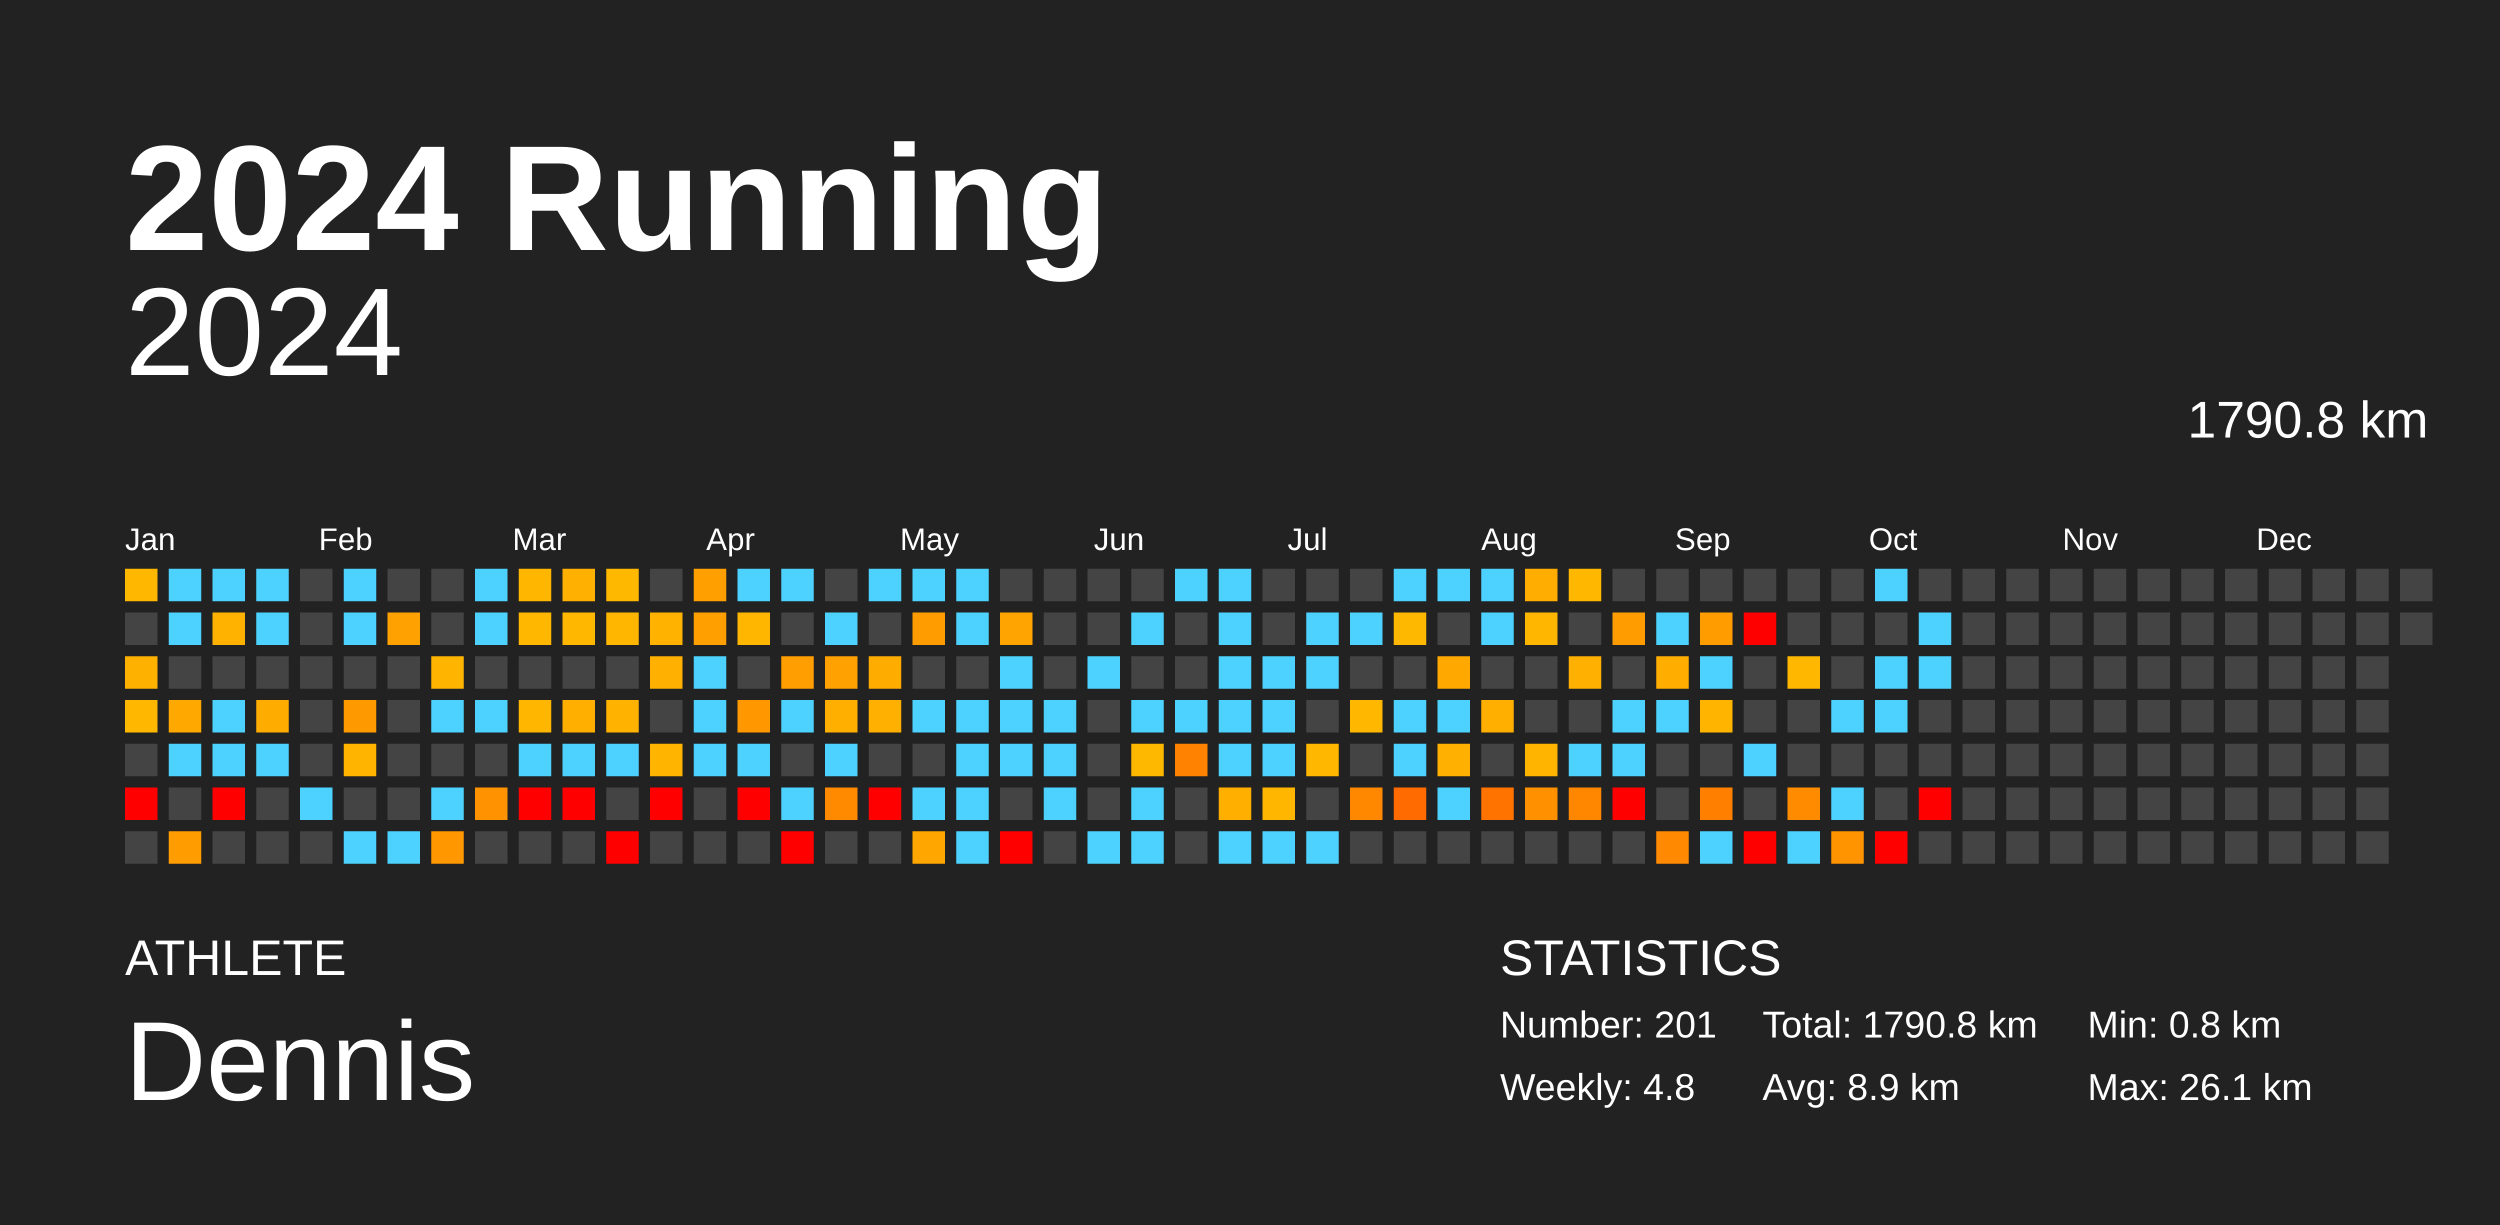
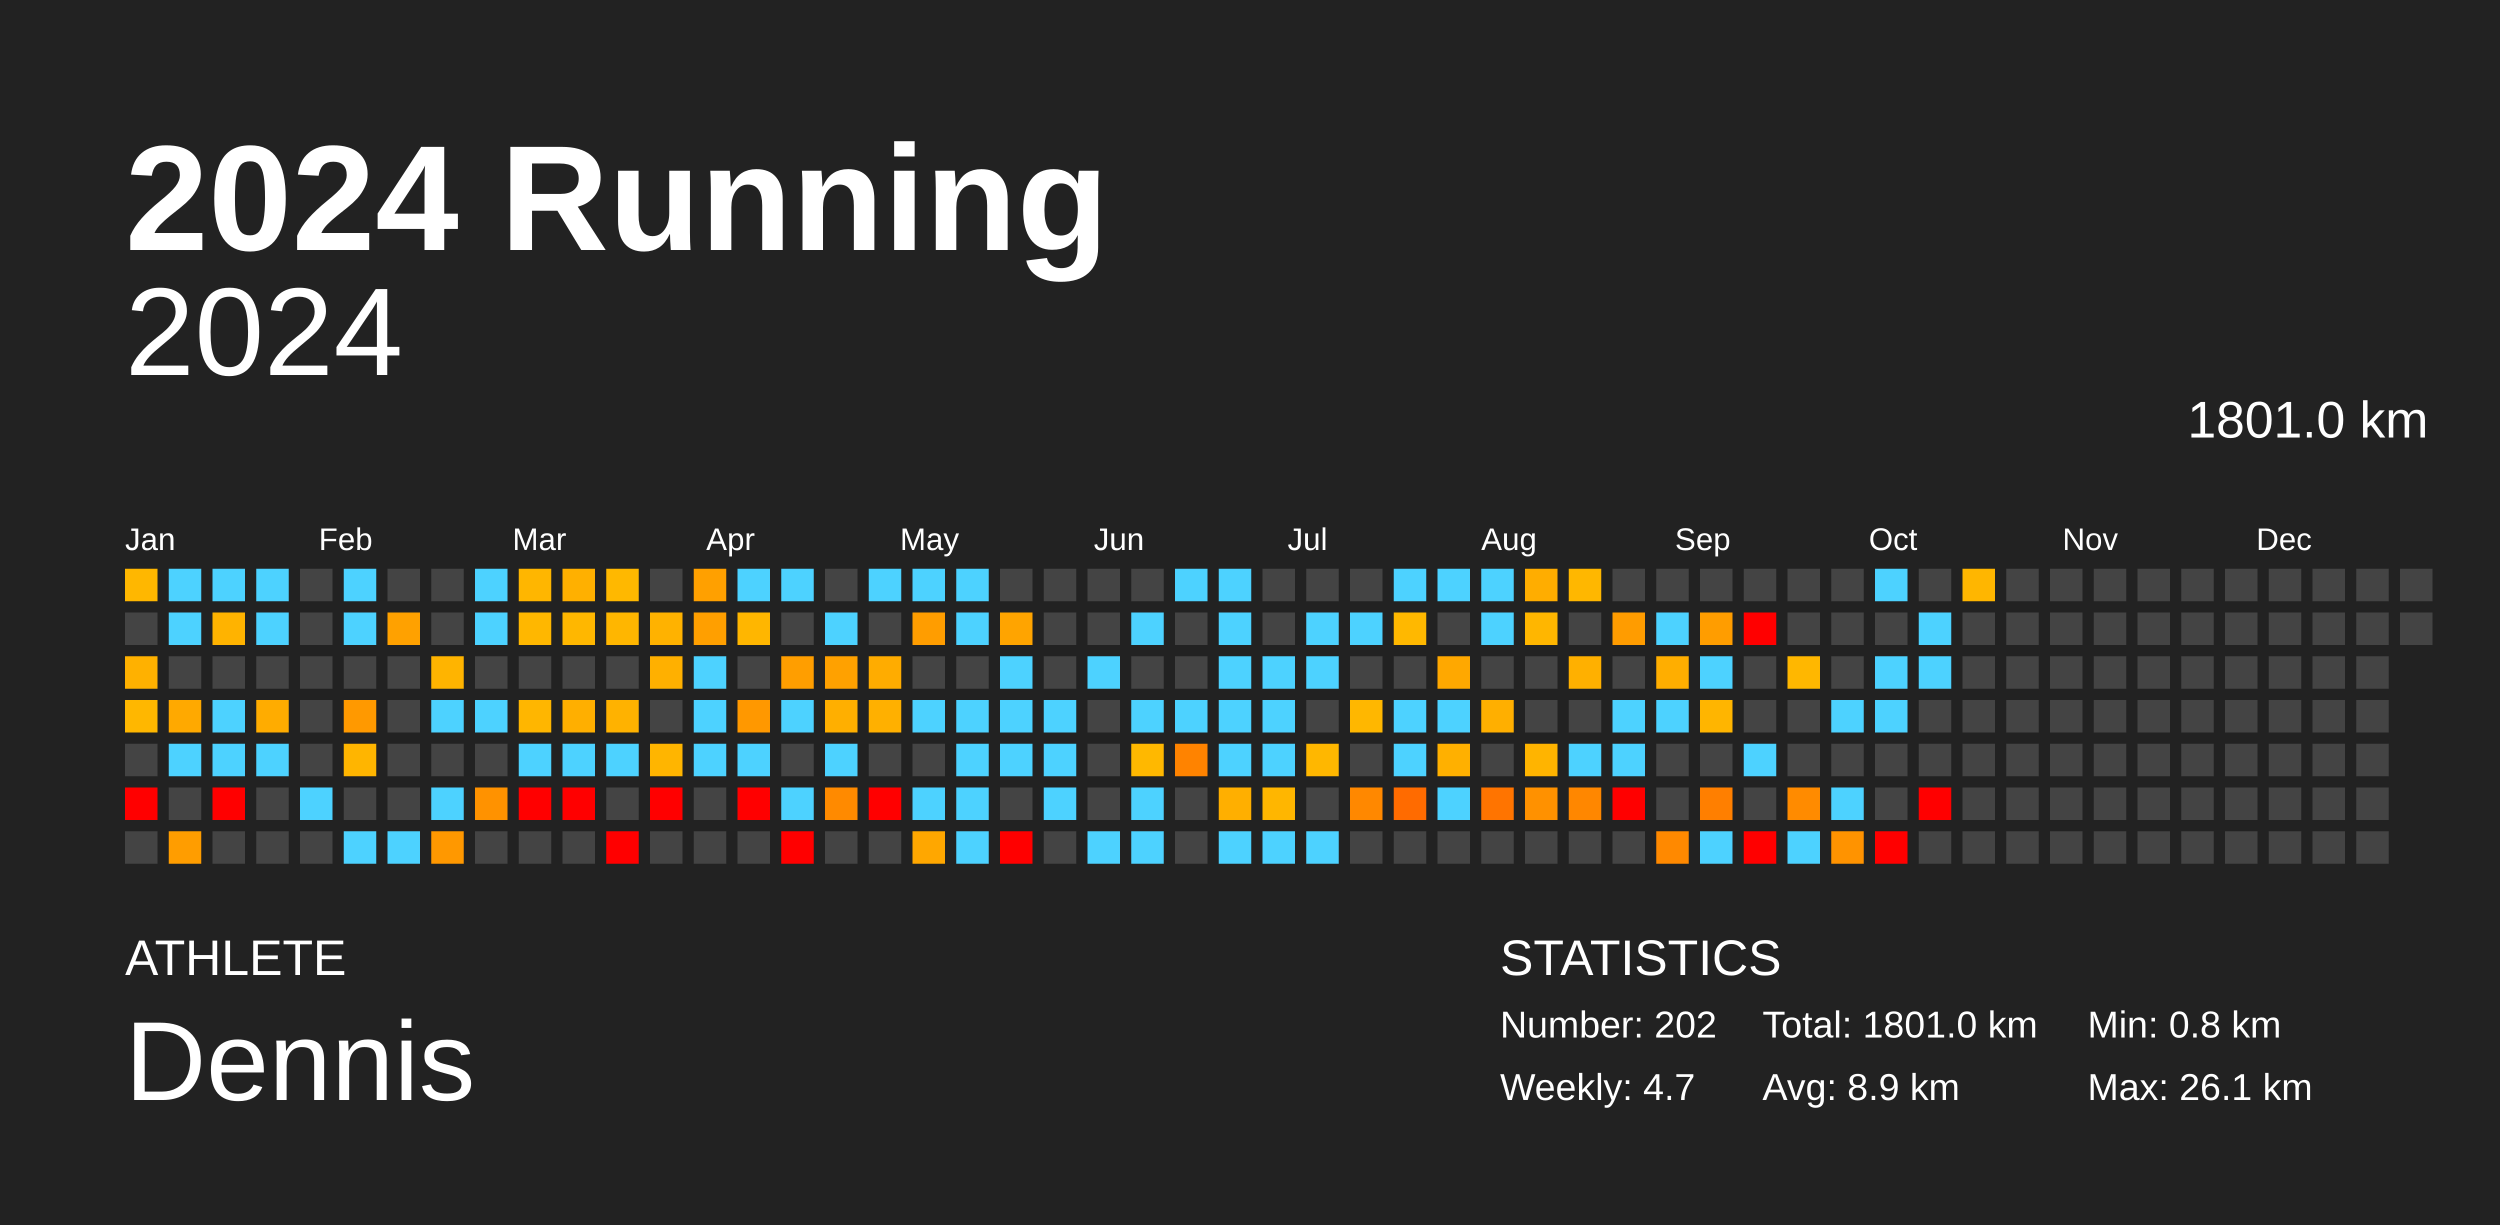
<svg xmlns="http://www.w3.org/2000/svg" baseProfile="full" height="98mm" version="1.1" viewBox="0,0,200,98" width="200mm">
  <defs />
  <rect fill="#222222" height="98" width="200" x="0" y="0" />
  <text fill="#FFFFFF" style="font-size:12px; font-family:Arial; font-weight:bold;" x="10" y="20">2024 Running</text>
  <text fill="#FFFFFF" style="font-size:4px; font-family:Arial" x="10" y="78">ATHLETE</text>
  <text fill="#FFFFFF" style="font-size:9px; font-family:Arial" x="10" y="88">Dennis</text>
  <text fill="#FFFFFF" style="font-size:4px; font-family:Arial" x="120" y="78">STATISTICS</text>
-   <text fill="#FFFFFF" style="font-size:3px; font-family:Arial" x="120" y="83">Number: 201</text>
-   <text fill="#FFFFFF" style="font-size:3px; font-family:Arial" x="120" y="88">Weekly: 4.8</text>
-   <text fill="#FFFFFF" style="font-size:3px; font-family:Arial" x="141" y="83">Total: 1790.8 km</text>
+   <text fill="#FFFFFF" style="font-size:3px; font-family:Arial" x="120" y="83">Number: 202</text>
+   <text fill="#FFFFFF" style="font-size:3px; font-family:Arial" x="120" y="88">Weekly: 4.7</text>
+   <text fill="#FFFFFF" style="font-size:3px; font-family:Arial" x="141" y="83">Total: 1801.0 km</text>
  <text fill="#FFFFFF" style="font-size:3px; font-family:Arial" x="141" y="88">Avg: 8.9 km</text>
  <text fill="#FFFFFF" style="font-size:3px; font-family:Arial" x="167" y="83">Min: 0.8 km</text>
  <text fill="#FFFFFF" style="font-size:3px; font-family:Arial" x="167" y="88">Max: 26.1 km</text>
  <text alignment-baseline="hanging" fill="#FFFFFF" style="font-size:10.0px; font-family:Arial;" x="10" y="30">2024</text>
-   <text alignment-baseline="hanging" fill="#FFFFFF" style="font-size:4.125px; font-family:Arial;" x="175" y="35">1790.8 km</text>
+   <text alignment-baseline="hanging" fill="#FFFFFF" style="font-size:4.125px; font-family:Arial;" x="175" y="35">1801.0 km</text>
  <text fill="#FFFFFF" style="font-size:2.5px; font-family:Arial" x="10.0" y="44">Jan</text>
  <text fill="#FFFFFF" style="font-size:2.5px; font-family:Arial" x="25.5" y="44">Feb</text>
  <text fill="#FFFFFF" style="font-size:2.5px; font-family:Arial" x="41.0" y="44">Mar</text>
  <text fill="#FFFFFF" style="font-size:2.5px; font-family:Arial" x="56.5" y="44">Apr</text>
  <text fill="#FFFFFF" style="font-size:2.5px; font-family:Arial" x="72.0" y="44">May</text>
  <text fill="#FFFFFF" style="font-size:2.5px; font-family:Arial" x="87.5" y="44">Jun</text>
  <text fill="#FFFFFF" style="font-size:2.5px; font-family:Arial" x="103.0" y="44">Jul</text>
  <text fill="#FFFFFF" style="font-size:2.5px; font-family:Arial" x="118.5" y="44">Aug</text>
  <text fill="#FFFFFF" style="font-size:2.5px; font-family:Arial" x="134.0" y="44">Sep</text>
  <text fill="#FFFFFF" style="font-size:2.5px; font-family:Arial" x="149.5" y="44">Oct</text>
  <text fill="#FFFFFF" style="font-size:2.5px; font-family:Arial" x="165.0" y="44">Nov</text>
  <text fill="#FFFFFF" style="font-size:2.5px; font-family:Arial" x="180.5" y="44">Dec</text>
  <rect fill="#ffb700" height="2.6" width="2.6" x="10.0" y="45.5" />
  <rect fill="#444444" height="2.6" width="2.6" x="10.0" y="49.0" />
  <rect fill="#ffb100" height="2.6" width="2.6" x="10.0" y="52.5" />
  <rect fill="#ffb700" height="2.6" width="2.6" x="10.0" y="56.0" />
  <rect fill="#444444" height="2.6" width="2.6" x="10.0" y="59.5" />
  <rect fill="red" height="2.6" width="2.6" x="10.0" y="63.0" />
  <rect fill="#444444" height="2.6" width="2.6" x="10.0" y="66.5" />
  <rect fill="#4dd2ff" height="2.6" width="2.6" x="13.5" y="45.5" />
  <rect fill="#4dd2ff" height="2.6" width="2.6" x="13.5" y="49.0" />
  <rect fill="#444444" height="2.6" width="2.6" x="13.5" y="52.5" />
  <rect fill="#ffa900" height="2.6" width="2.6" x="13.5" y="56.0" />
  <rect fill="#4dd2ff" height="2.6" width="2.6" x="13.5" y="59.5" />
  <rect fill="#444444" height="2.6" width="2.6" x="13.5" y="63.0" />
  <rect fill="#ff9d00" height="2.6" width="2.6" x="13.5" y="66.5" />
  <rect fill="#4dd2ff" height="2.6" width="2.6" x="17.0" y="45.5" />
  <rect fill="#ffb300" height="2.6" width="2.6" x="17.0" y="49.0" />
  <rect fill="#444444" height="2.6" width="2.6" x="17.0" y="52.5" />
  <rect fill="#4dd2ff" height="2.6" width="2.6" x="17.0" y="56.0" />
  <rect fill="#4dd2ff" height="2.6" width="2.6" x="17.0" y="59.5" />
  <rect fill="red" height="2.6" width="2.6" x="17.0" y="63.0" />
  <rect fill="#444444" height="2.6" width="2.6" x="17.0" y="66.5" />
  <rect fill="#4dd2ff" height="2.6" width="2.6" x="20.5" y="45.5" />
  <rect fill="#4dd2ff" height="2.6" width="2.6" x="20.5" y="49.0" />
  <rect fill="#444444" height="2.6" width="2.6" x="20.5" y="52.5" />
  <rect fill="#ffac00" height="2.6" width="2.6" x="20.5" y="56.0" />
  <rect fill="#4dd2ff" height="2.6" width="2.6" x="20.5" y="59.5" />
  <rect fill="#444444" height="2.6" width="2.6" x="20.5" y="63.0" />
  <rect fill="#444444" height="2.6" width="2.6" x="20.5" y="66.5" />
  <rect fill="#444444" height="2.6" width="2.6" x="24.0" y="45.5" />
  <rect fill="#444444" height="2.6" width="2.6" x="24.0" y="49.0" />
  <rect fill="#444444" height="2.6" width="2.6" x="24.0" y="52.5" />
  <rect fill="#444444" height="2.6" width="2.6" x="24.0" y="56.0" />
  <rect fill="#444444" height="2.6" width="2.6" x="24.0" y="59.5" />
  <rect fill="#4dd2ff" height="2.6" width="2.6" x="24.0" y="63.0" />
  <rect fill="#444444" height="2.6" width="2.6" x="24.0" y="66.5" />
  <rect fill="#4dd2ff" height="2.6" width="2.6" x="27.5" y="45.5" />
  <rect fill="#4dd2ff" height="2.6" width="2.6" x="27.5" y="49.0" />
  <rect fill="#444444" height="2.6" width="2.6" x="27.5" y="52.5" />
  <rect fill="#ff9900" height="2.6" width="2.6" x="27.5" y="56.0" />
  <rect fill="#ffb500" height="2.6" width="2.6" x="27.5" y="59.5" />
  <rect fill="#444444" height="2.6" width="2.6" x="27.5" y="63.0" />
  <rect fill="#4dd2ff" height="2.6" width="2.6" x="27.5" y="66.5" />
  <rect fill="#444444" height="2.6" width="2.6" x="31.0" y="45.5" />
  <rect fill="#ffa100" height="2.6" width="2.6" x="31.0" y="49.0" />
  <rect fill="#444444" height="2.6" width="2.6" x="31.0" y="52.5" />
  <rect fill="#444444" height="2.6" width="2.6" x="31.0" y="56.0" />
  <rect fill="#444444" height="2.6" width="2.6" x="31.0" y="59.5" />
  <rect fill="#444444" height="2.6" width="2.6" x="31.0" y="63.0" />
  <rect fill="#4dd2ff" height="2.6" width="2.6" x="31.0" y="66.5" />
  <rect fill="#444444" height="2.6" width="2.6" x="34.5" y="45.5" />
  <rect fill="#444444" height="2.6" width="2.6" x="34.5" y="49.0" />
  <rect fill="#ffb400" height="2.6" width="2.6" x="34.5" y="52.5" />
  <rect fill="#4dd2ff" height="2.6" width="2.6" x="34.5" y="56.0" />
  <rect fill="#444444" height="2.6" width="2.6" x="34.5" y="59.5" />
  <rect fill="#4dd2ff" height="2.6" width="2.6" x="34.5" y="63.0" />
  <rect fill="#ff9800" height="2.6" width="2.6" x="34.5" y="66.5" />
  <rect fill="#4dd2ff" height="2.6" width="2.6" x="38.0" y="45.5" />
  <rect fill="#4dd2ff" height="2.6" width="2.6" x="38.0" y="49.0" />
  <rect fill="#444444" height="2.6" width="2.6" x="38.0" y="52.5" />
  <rect fill="#4dd2ff" height="2.6" width="2.6" x="38.0" y="56.0" />
  <rect fill="#444444" height="2.6" width="2.6" x="38.0" y="59.5" />
  <rect fill="#ff9200" height="2.6" width="2.6" x="38.0" y="63.0" />
  <rect fill="#444444" height="2.6" width="2.6" x="38.0" y="66.5" />
  <rect fill="#ffb600" height="2.6" width="2.6" x="41.5" y="45.5" />
  <rect fill="#ffb700" height="2.6" width="2.6" x="41.5" y="49.0" />
  <rect fill="#444444" height="2.6" width="2.6" x="41.5" y="52.5" />
  <rect fill="#ffb600" height="2.6" width="2.6" x="41.5" y="56.0" />
  <rect fill="#4dd2ff" height="2.6" width="2.6" x="41.5" y="59.5" />
  <rect fill="red" height="2.6" width="2.6" x="41.5" y="63.0" />
  <rect fill="#444444" height="2.6" width="2.6" x="41.5" y="66.5" />
  <rect fill="#ffb000" height="2.6" width="2.6" x="45.0" y="45.5" />
  <rect fill="#ffb700" height="2.6" width="2.6" x="45.0" y="49.0" />
  <rect fill="#444444" height="2.6" width="2.6" x="45.0" y="52.5" />
  <rect fill="#ffaf00" height="2.6" width="2.6" x="45.0" y="56.0" />
  <rect fill="#4dd2ff" height="2.6" width="2.6" x="45.0" y="59.5" />
  <rect fill="red" height="2.6" width="2.6" x="45.0" y="63.0" />
  <rect fill="#444444" height="2.6" width="2.6" x="45.0" y="66.5" />
  <rect fill="#ffb800" height="2.6" width="2.6" x="48.5" y="45.5" />
  <rect fill="#ffb600" height="2.6" width="2.6" x="48.5" y="49.0" />
  <rect fill="#444444" height="2.6" width="2.6" x="48.5" y="52.5" />
  <rect fill="#ffb200" height="2.6" width="2.6" x="48.5" y="56.0" />
  <rect fill="#4dd2ff" height="2.6" width="2.6" x="48.5" y="59.5" />
  <rect fill="#444444" height="2.6" width="2.6" x="48.5" y="63.0" />
  <rect fill="red" height="2.6" width="2.6" x="48.5" y="66.5" />
  <rect fill="#444444" height="2.6" width="2.6" x="52.0" y="45.5" />
  <rect fill="#ffb200" height="2.6" width="2.6" x="52.0" y="49.0" />
  <rect fill="#ffb000" height="2.6" width="2.6" x="52.0" y="52.5" />
  <rect fill="#444444" height="2.6" width="2.6" x="52.0" y="56.0" />
  <rect fill="#ffb500" height="2.6" width="2.6" x="52.0" y="59.5" />
  <rect fill="red" height="2.6" width="2.6" x="52.0" y="63.0" />
  <rect fill="#444444" height="2.6" width="2.6" x="52.0" y="66.5" />
  <rect fill="#ffa000" height="2.6" width="2.6" x="55.5" y="45.5" />
  <rect fill="#ff9f00" height="2.6" width="2.6" x="55.5" y="49.0" />
  <rect fill="#4dd2ff" height="2.6" width="2.6" x="55.5" y="52.5" />
  <rect fill="#4dd2ff" height="2.6" width="2.6" x="55.5" y="56.0" />
  <rect fill="#4dd2ff" height="2.6" width="2.6" x="55.5" y="59.5" />
  <rect fill="#444444" height="2.6" width="2.6" x="55.5" y="63.0" />
  <rect fill="#444444" height="2.6" width="2.6" x="55.5" y="66.5" />
  <rect fill="#4dd2ff" height="2.6" width="2.6" x="59.0" y="45.5" />
  <rect fill="#ffb600" height="2.6" width="2.6" x="59.0" y="49.0" />
  <rect fill="#444444" height="2.6" width="2.6" x="59.0" y="52.5" />
  <rect fill="#ff9800" height="2.6" width="2.6" x="59.0" y="56.0" />
  <rect fill="#4dd2ff" height="2.6" width="2.6" x="59.0" y="59.5" />
  <rect fill="red" height="2.6" width="2.6" x="59.0" y="63.0" />
  <rect fill="#444444" height="2.6" width="2.6" x="59.0" y="66.5" />
  <rect fill="#4dd2ff" height="2.6" width="2.6" x="62.5" y="45.5" />
  <rect fill="#444444" height="2.6" width="2.6" x="62.5" y="49.0" />
  <rect fill="#ff9e00" height="2.6" width="2.6" x="62.5" y="52.5" />
  <rect fill="#4dd2ff" height="2.6" width="2.6" x="62.5" y="56.0" />
  <rect fill="#444444" height="2.6" width="2.6" x="62.5" y="59.5" />
  <rect fill="#4dd2ff" height="2.6" width="2.6" x="62.5" y="63.0" />
  <rect fill="red" height="2.6" width="2.6" x="62.5" y="66.5" />
  <rect fill="#444444" height="2.6" width="2.6" x="66.0" y="45.5" />
  <rect fill="#4dd2ff" height="2.6" width="2.6" x="66.0" y="49.0" />
  <rect fill="#ffa100" height="2.6" width="2.6" x="66.0" y="52.5" />
  <rect fill="#ffaf00" height="2.6" width="2.6" x="66.0" y="56.0" />
  <rect fill="#4dd2ff" height="2.6" width="2.6" x="66.0" y="59.5" />
  <rect fill="#ff8a00" height="2.6" width="2.6" x="66.0" y="63.0" />
  <rect fill="#444444" height="2.6" width="2.6" x="66.0" y="66.5" />
  <rect fill="#4dd2ff" height="2.6" width="2.6" x="69.5" y="45.5" />
  <rect fill="#444444" height="2.6" width="2.6" x="69.5" y="49.0" />
  <rect fill="#ffac00" height="2.6" width="2.6" x="69.5" y="52.5" />
  <rect fill="#ffb000" height="2.6" width="2.6" x="69.5" y="56.0" />
  <rect fill="#444444" height="2.6" width="2.6" x="69.5" y="59.5" />
  <rect fill="red" height="2.6" width="2.6" x="69.5" y="63.0" />
  <rect fill="#444444" height="2.6" width="2.6" x="69.5" y="66.5" />
  <rect fill="#4dd2ff" height="2.6" width="2.6" x="73.0" y="45.5" />
  <rect fill="#ff9d00" height="2.6" width="2.6" x="73.0" y="49.0" />
  <rect fill="#444444" height="2.6" width="2.6" x="73.0" y="52.5" />
  <rect fill="#4dd2ff" height="2.6" width="2.6" x="73.0" y="56.0" />
  <rect fill="#444444" height="2.6" width="2.6" x="73.0" y="59.5" />
  <rect fill="#4dd2ff" height="2.6" width="2.6" x="73.0" y="63.0" />
  <rect fill="#ffa700" height="2.6" width="2.6" x="73.0" y="66.5" />
  <rect fill="#4dd2ff" height="2.6" width="2.6" x="76.5" y="45.5" />
  <rect fill="#4dd2ff" height="2.6" width="2.6" x="76.5" y="49.0" />
  <rect fill="#444444" height="2.6" width="2.6" x="76.5" y="52.5" />
  <rect fill="#4dd2ff" height="2.6" width="2.6" x="76.5" y="56.0" />
  <rect fill="#4dd2ff" height="2.6" width="2.6" x="76.5" y="59.5" />
  <rect fill="#4dd2ff" height="2.6" width="2.6" x="76.5" y="63.0" />
  <rect fill="#4dd2ff" height="2.6" width="2.6" x="76.5" y="66.5" />
  <rect fill="#444444" height="2.6" width="2.6" x="80.0" y="45.5" />
  <rect fill="#ffa400" height="2.6" width="2.6" x="80.0" y="49.0" />
  <rect fill="#4dd2ff" height="2.6" width="2.6" x="80.0" y="52.5" />
  <rect fill="#4dd2ff" height="2.6" width="2.6" x="80.0" y="56.0" />
  <rect fill="#4dd2ff" height="2.6" width="2.6" x="80.0" y="59.5" />
  <rect fill="#444444" height="2.6" width="2.6" x="80.0" y="63.0" />
  <rect fill="red" height="2.6" width="2.6" x="80.0" y="66.5" />
  <rect fill="#444444" height="2.6" width="2.6" x="83.5" y="45.5" />
  <rect fill="#444444" height="2.6" width="2.6" x="83.5" y="49.0" />
  <rect fill="#444444" height="2.6" width="2.6" x="83.5" y="52.5" />
  <rect fill="#4dd2ff" height="2.6" width="2.6" x="83.5" y="56.0" />
  <rect fill="#4dd2ff" height="2.6" width="2.6" x="83.5" y="59.5" />
  <rect fill="#4dd2ff" height="2.6" width="2.6" x="83.5" y="63.0" />
  <rect fill="#444444" height="2.6" width="2.6" x="83.5" y="66.5" />
  <rect fill="#444444" height="2.6" width="2.6" x="87.0" y="45.5" />
  <rect fill="#444444" height="2.6" width="2.6" x="87.0" y="49.0" />
  <rect fill="#4dd2ff" height="2.6" width="2.6" x="87.0" y="52.5" />
  <rect fill="#444444" height="2.6" width="2.6" x="87.0" y="56.0" />
  <rect fill="#444444" height="2.6" width="2.6" x="87.0" y="59.5" />
  <rect fill="#444444" height="2.6" width="2.6" x="87.0" y="63.0" />
  <rect fill="#4dd2ff" height="2.6" width="2.6" x="87.0" y="66.5" />
  <rect fill="#444444" height="2.6" width="2.6" x="90.5" y="45.5" />
  <rect fill="#4dd2ff" height="2.6" width="2.6" x="90.5" y="49.0" />
  <rect fill="#444444" height="2.6" width="2.6" x="90.5" y="52.5" />
  <rect fill="#4dd2ff" height="2.6" width="2.6" x="90.5" y="56.0" />
  <rect fill="#ffb800" height="2.6" width="2.6" x="90.5" y="59.5" />
  <rect fill="#4dd2ff" height="2.6" width="2.6" x="90.5" y="63.0" />
  <rect fill="#4dd2ff" height="2.6" width="2.6" x="90.5" y="66.5" />
  <rect fill="#4dd2ff" height="2.6" width="2.6" x="94.0" y="45.5" />
  <rect fill="#444444" height="2.6" width="2.6" x="94.0" y="49.0" />
  <rect fill="#444444" height="2.6" width="2.6" x="94.0" y="52.5" />
  <rect fill="#4dd2ff" height="2.6" width="2.6" x="94.0" y="56.0" />
  <rect fill="#ff8300" height="2.6" width="2.6" x="94.0" y="59.5" />
  <rect fill="#444444" height="2.6" width="2.6" x="94.0" y="63.0" />
  <rect fill="#444444" height="2.6" width="2.6" x="94.0" y="66.5" />
  <rect fill="#4dd2ff" height="2.6" width="2.6" x="97.5" y="45.5" />
  <rect fill="#4dd2ff" height="2.6" width="2.6" x="97.5" y="49.0" />
  <rect fill="#4dd2ff" height="2.6" width="2.6" x="97.5" y="52.5" />
  <rect fill="#4dd2ff" height="2.6" width="2.6" x="97.5" y="56.0" />
  <rect fill="#4dd2ff" height="2.6" width="2.6" x="97.5" y="59.5" />
  <rect fill="#ffaf00" height="2.6" width="2.6" x="97.5" y="63.0" />
  <rect fill="#4dd2ff" height="2.6" width="2.6" x="97.5" y="66.5" />
  <rect fill="#444444" height="2.6" width="2.6" x="101.0" y="45.5" />
  <rect fill="#444444" height="2.6" width="2.6" x="101.0" y="49.0" />
  <rect fill="#4dd2ff" height="2.6" width="2.6" x="101.0" y="52.5" />
  <rect fill="#4dd2ff" height="2.6" width="2.6" x="101.0" y="56.0" />
  <rect fill="#4dd2ff" height="2.6" width="2.6" x="101.0" y="59.5" />
  <rect fill="#ffb600" height="2.6" width="2.6" x="101.0" y="63.0" />
  <rect fill="#4dd2ff" height="2.6" width="2.6" x="101.0" y="66.5" />
  <rect fill="#444444" height="2.6" width="2.6" x="104.5" y="45.5" />
  <rect fill="#4dd2ff" height="2.6" width="2.6" x="104.5" y="49.0" />
  <rect fill="#4dd2ff" height="2.6" width="2.6" x="104.5" y="52.5" />
  <rect fill="#444444" height="2.6" width="2.6" x="104.5" y="56.0" />
  <rect fill="#ffb700" height="2.6" width="2.6" x="104.5" y="59.5" />
  <rect fill="#444444" height="2.6" width="2.6" x="104.5" y="63.0" />
  <rect fill="#4dd2ff" height="2.6" width="2.6" x="104.5" y="66.5" />
  <rect fill="#444444" height="2.6" width="2.6" x="108.0" y="45.5" />
  <rect fill="#4dd2ff" height="2.6" width="2.6" x="108.0" y="49.0" />
  <rect fill="#444444" height="2.6" width="2.6" x="108.0" y="52.5" />
  <rect fill="#ffb700" height="2.6" width="2.6" x="108.0" y="56.0" />
  <rect fill="#444444" height="2.6" width="2.6" x="108.0" y="59.5" />
  <rect fill="#ff8800" height="2.6" width="2.6" x="108.0" y="63.0" />
  <rect fill="#444444" height="2.6" width="2.6" x="108.0" y="66.5" />
  <rect fill="#4dd2ff" height="2.6" width="2.6" x="111.5" y="45.5" />
  <rect fill="#ffb800" height="2.6" width="2.6" x="111.5" y="49.0" />
  <rect fill="#444444" height="2.6" width="2.6" x="111.5" y="52.5" />
  <rect fill="#4dd2ff" height="2.6" width="2.6" x="111.5" y="56.0" />
  <rect fill="#4dd2ff" height="2.6" width="2.6" x="111.5" y="59.5" />
  <rect fill="#ff6b00" height="2.6" width="2.6" x="111.5" y="63.0" />
  <rect fill="#444444" height="2.6" width="2.6" x="111.5" y="66.5" />
  <rect fill="#4dd2ff" height="2.6" width="2.6" x="115.0" y="45.5" />
  <rect fill="#444444" height="2.6" width="2.6" x="115.0" y="49.0" />
  <rect fill="#ffa800" height="2.6" width="2.6" x="115.0" y="52.5" />
  <rect fill="#4dd2ff" height="2.6" width="2.6" x="115.0" y="56.0" />
  <rect fill="#ffb000" height="2.6" width="2.6" x="115.0" y="59.5" />
  <rect fill="#4dd2ff" height="2.6" width="2.6" x="115.0" y="63.0" />
  <rect fill="#444444" height="2.6" width="2.6" x="115.0" y="66.5" />
  <rect fill="#4dd2ff" height="2.6" width="2.6" x="118.5" y="45.5" />
  <rect fill="#4dd2ff" height="2.6" width="2.6" x="118.5" y="49.0" />
  <rect fill="#444444" height="2.6" width="2.6" x="118.5" y="52.5" />
  <rect fill="#ffaf00" height="2.6" width="2.6" x="118.5" y="56.0" />
  <rect fill="#444444" height="2.6" width="2.6" x="118.5" y="59.5" />
  <rect fill="#ff7400" height="2.6" width="2.6" x="118.5" y="63.0" />
  <rect fill="#444444" height="2.6" width="2.6" x="118.5" y="66.5" />
  <rect fill="#ffad00" height="2.6" width="2.6" x="122.0" y="45.5" />
  <rect fill="#ffb600" height="2.6" width="2.6" x="122.0" y="49.0" />
  <rect fill="#444444" height="2.6" width="2.6" x="122.0" y="52.5" />
  <rect fill="#444444" height="2.6" width="2.6" x="122.0" y="56.0" />
  <rect fill="#ffb400" height="2.6" width="2.6" x="122.0" y="59.5" />
  <rect fill="#ff9100" height="2.6" width="2.6" x="122.0" y="63.0" />
  <rect fill="#444444" height="2.6" width="2.6" x="122.0" y="66.5" />
  <rect fill="#ffb700" height="2.6" width="2.6" x="125.5" y="45.5" />
  <rect fill="#444444" height="2.6" width="2.6" x="125.5" y="49.0" />
  <rect fill="#ffb000" height="2.6" width="2.6" x="125.5" y="52.5" />
  <rect fill="#444444" height="2.6" width="2.6" x="125.5" y="56.0" />
  <rect fill="#4dd2ff" height="2.6" width="2.6" x="125.5" y="59.5" />
  <rect fill="#ff8700" height="2.6" width="2.6" x="125.5" y="63.0" />
  <rect fill="#444444" height="2.6" width="2.6" x="125.5" y="66.5" />
  <rect fill="#444444" height="2.6" width="2.6" x="129.0" y="45.5" />
  <rect fill="#ff9c00" height="2.6" width="2.6" x="129.0" y="49.0" />
  <rect fill="#444444" height="2.6" width="2.6" x="129.0" y="52.5" />
  <rect fill="#4dd2ff" height="2.6" width="2.6" x="129.0" y="56.0" />
  <rect fill="#4dd2ff" height="2.6" width="2.6" x="129.0" y="59.5" />
  <rect fill="red" height="2.6" width="2.6" x="129.0" y="63.0" />
  <rect fill="#444444" height="2.6" width="2.6" x="129.0" y="66.5" />
  <rect fill="#444444" height="2.6" width="2.6" x="132.5" y="45.5" />
  <rect fill="#4dd2ff" height="2.6" width="2.6" x="132.5" y="49.0" />
  <rect fill="#ffae00" height="2.6" width="2.6" x="132.5" y="52.5" />
  <rect fill="#4dd2ff" height="2.6" width="2.6" x="132.5" y="56.0" />
  <rect fill="#444444" height="2.6" width="2.6" x="132.5" y="59.5" />
  <rect fill="#444444" height="2.6" width="2.6" x="132.5" y="63.0" />
  <rect fill="#ff8900" height="2.6" width="2.6" x="132.5" y="66.5" />
  <rect fill="#444444" height="2.6" width="2.6" x="136.0" y="45.5" />
  <rect fill="#ff9d00" height="2.6" width="2.6" x="136.0" y="49.0" />
  <rect fill="#4dd2ff" height="2.6" width="2.6" x="136.0" y="52.5" />
  <rect fill="#ffb500" height="2.6" width="2.6" x="136.0" y="56.0" />
  <rect fill="#444444" height="2.6" width="2.6" x="136.0" y="59.5" />
  <rect fill="#ff7f00" height="2.6" width="2.6" x="136.0" y="63.0" />
  <rect fill="#4dd2ff" height="2.6" width="2.6" x="136.0" y="66.5" />
  <rect fill="#444444" height="2.6" width="2.6" x="139.5" y="45.5" />
  <rect fill="red" height="2.6" width="2.6" x="139.5" y="49.0" />
  <rect fill="#444444" height="2.6" width="2.6" x="139.5" y="52.5" />
  <rect fill="#444444" height="2.6" width="2.6" x="139.5" y="56.0" />
  <rect fill="#4dd2ff" height="2.6" width="2.6" x="139.5" y="59.5" />
  <rect fill="#444444" height="2.6" width="2.6" x="139.5" y="63.0" />
  <rect fill="red" height="2.6" width="2.6" x="139.5" y="66.5" />
  <rect fill="#444444" height="2.6" width="2.6" x="143.0" y="45.5" />
  <rect fill="#444444" height="2.6" width="2.6" x="143.0" y="49.0" />
  <rect fill="#ffb700" height="2.6" width="2.6" x="143.0" y="52.5" />
  <rect fill="#444444" height="2.6" width="2.6" x="143.0" y="56.0" />
  <rect fill="#444444" height="2.6" width="2.6" x="143.0" y="59.5" />
  <rect fill="#ff8b00" height="2.6" width="2.6" x="143.0" y="63.0" />
  <rect fill="#4dd2ff" height="2.6" width="2.6" x="143.0" y="66.5" />
  <rect fill="#444444" height="2.6" width="2.6" x="146.5" y="45.5" />
  <rect fill="#444444" height="2.6" width="2.6" x="146.5" y="49.0" />
  <rect fill="#444444" height="2.6" width="2.6" x="146.5" y="52.5" />
  <rect fill="#4dd2ff" height="2.6" width="2.6" x="146.5" y="56.0" />
  <rect fill="#444444" height="2.6" width="2.6" x="146.5" y="59.5" />
  <rect fill="#4dd2ff" height="2.6" width="2.6" x="146.5" y="63.0" />
  <rect fill="#ff9300" height="2.6" width="2.6" x="146.5" y="66.5" />
  <rect fill="#4dd2ff" height="2.6" width="2.6" x="150.0" y="45.5" />
  <rect fill="#444444" height="2.6" width="2.6" x="150.0" y="49.0" />
  <rect fill="#4dd2ff" height="2.6" width="2.6" x="150.0" y="52.5" />
  <rect fill="#4dd2ff" height="2.6" width="2.6" x="150.0" y="56.0" />
  <rect fill="#444444" height="2.6" width="2.6" x="150.0" y="59.5" />
  <rect fill="#444444" height="2.6" width="2.6" x="150.0" y="63.0" />
  <rect fill="red" height="2.6" width="2.6" x="150.0" y="66.5" />
  <rect fill="#444444" height="2.6" width="2.6" x="153.5" y="45.5" />
  <rect fill="#4dd2ff" height="2.6" width="2.6" x="153.5" y="49.0" />
  <rect fill="#4dd2ff" height="2.6" width="2.6" x="153.5" y="52.5" />
  <rect fill="#444444" height="2.6" width="2.6" x="153.5" y="56.0" />
  <rect fill="#444444" height="2.6" width="2.6" x="153.5" y="59.5" />
  <rect fill="red" height="2.6" width="2.6" x="153.5" y="63.0" />
  <rect fill="#444444" height="2.6" width="2.6" x="153.5" y="66.5" />
-   <rect fill="#444444" height="2.6" width="2.6" x="157.0" y="45.5" />
+   <rect fill="#ffb600" height="2.6" width="2.6" x="157.0" y="45.5" />
  <rect fill="#444444" height="2.6" width="2.6" x="157.0" y="49.0" />
  <rect fill="#444444" height="2.6" width="2.6" x="157.0" y="52.5" />
  <rect fill="#444444" height="2.6" width="2.6" x="157.0" y="56.0" />
  <rect fill="#444444" height="2.6" width="2.6" x="157.0" y="59.5" />
  <rect fill="#444444" height="2.6" width="2.6" x="157.0" y="63.0" />
  <rect fill="#444444" height="2.6" width="2.6" x="157.0" y="66.5" />
  <rect fill="#444444" height="2.6" width="2.6" x="160.5" y="45.5" />
  <rect fill="#444444" height="2.6" width="2.6" x="160.5" y="49.0" />
  <rect fill="#444444" height="2.6" width="2.6" x="160.5" y="52.5" />
  <rect fill="#444444" height="2.6" width="2.6" x="160.5" y="56.0" />
  <rect fill="#444444" height="2.6" width="2.6" x="160.5" y="59.5" />
  <rect fill="#444444" height="2.6" width="2.6" x="160.5" y="63.0" />
  <rect fill="#444444" height="2.6" width="2.6" x="160.5" y="66.5" />
  <rect fill="#444444" height="2.6" width="2.6" x="164.0" y="45.5" />
  <rect fill="#444444" height="2.6" width="2.6" x="164.0" y="49.0" />
  <rect fill="#444444" height="2.6" width="2.6" x="164.0" y="52.5" />
  <rect fill="#444444" height="2.6" width="2.6" x="164.0" y="56.0" />
  <rect fill="#444444" height="2.6" width="2.6" x="164.0" y="59.5" />
  <rect fill="#444444" height="2.6" width="2.6" x="164.0" y="63.0" />
  <rect fill="#444444" height="2.6" width="2.6" x="164.0" y="66.5" />
  <rect fill="#444444" height="2.6" width="2.6" x="167.5" y="45.5" />
  <rect fill="#444444" height="2.6" width="2.6" x="167.5" y="49.0" />
  <rect fill="#444444" height="2.6" width="2.6" x="167.5" y="52.5" />
  <rect fill="#444444" height="2.6" width="2.6" x="167.5" y="56.0" />
  <rect fill="#444444" height="2.6" width="2.6" x="167.5" y="59.5" />
  <rect fill="#444444" height="2.6" width="2.6" x="167.5" y="63.0" />
  <rect fill="#444444" height="2.6" width="2.6" x="167.5" y="66.5" />
  <rect fill="#444444" height="2.6" width="2.6" x="171.0" y="45.5" />
  <rect fill="#444444" height="2.6" width="2.6" x="171.0" y="49.0" />
  <rect fill="#444444" height="2.6" width="2.6" x="171.0" y="52.5" />
  <rect fill="#444444" height="2.6" width="2.6" x="171.0" y="56.0" />
  <rect fill="#444444" height="2.6" width="2.6" x="171.0" y="59.5" />
  <rect fill="#444444" height="2.6" width="2.6" x="171.0" y="63.0" />
  <rect fill="#444444" height="2.6" width="2.6" x="171.0" y="66.5" />
  <rect fill="#444444" height="2.6" width="2.6" x="174.5" y="45.5" />
  <rect fill="#444444" height="2.6" width="2.6" x="174.5" y="49.0" />
  <rect fill="#444444" height="2.6" width="2.6" x="174.5" y="52.5" />
  <rect fill="#444444" height="2.6" width="2.6" x="174.5" y="56.0" />
  <rect fill="#444444" height="2.6" width="2.6" x="174.5" y="59.5" />
  <rect fill="#444444" height="2.6" width="2.6" x="174.5" y="63.0" />
  <rect fill="#444444" height="2.6" width="2.6" x="174.5" y="66.5" />
  <rect fill="#444444" height="2.6" width="2.6" x="178.0" y="45.5" />
  <rect fill="#444444" height="2.6" width="2.6" x="178.0" y="49.0" />
  <rect fill="#444444" height="2.6" width="2.6" x="178.0" y="52.5" />
  <rect fill="#444444" height="2.6" width="2.6" x="178.0" y="56.0" />
  <rect fill="#444444" height="2.6" width="2.6" x="178.0" y="59.5" />
  <rect fill="#444444" height="2.6" width="2.6" x="178.0" y="63.0" />
  <rect fill="#444444" height="2.6" width="2.6" x="178.0" y="66.5" />
  <rect fill="#444444" height="2.6" width="2.6" x="181.5" y="45.5" />
  <rect fill="#444444" height="2.6" width="2.6" x="181.5" y="49.0" />
  <rect fill="#444444" height="2.6" width="2.6" x="181.5" y="52.5" />
  <rect fill="#444444" height="2.6" width="2.6" x="181.5" y="56.0" />
  <rect fill="#444444" height="2.6" width="2.6" x="181.5" y="59.5" />
  <rect fill="#444444" height="2.6" width="2.6" x="181.5" y="63.0" />
  <rect fill="#444444" height="2.6" width="2.6" x="181.5" y="66.5" />
  <rect fill="#444444" height="2.6" width="2.6" x="185.0" y="45.5" />
  <rect fill="#444444" height="2.6" width="2.6" x="185.0" y="49.0" />
  <rect fill="#444444" height="2.6" width="2.6" x="185.0" y="52.5" />
  <rect fill="#444444" height="2.6" width="2.6" x="185.0" y="56.0" />
  <rect fill="#444444" height="2.6" width="2.6" x="185.0" y="59.5" />
  <rect fill="#444444" height="2.6" width="2.6" x="185.0" y="63.0" />
  <rect fill="#444444" height="2.6" width="2.6" x="185.0" y="66.5" />
  <rect fill="#444444" height="2.6" width="2.6" x="188.5" y="45.5" />
  <rect fill="#444444" height="2.6" width="2.6" x="188.5" y="49.0" />
  <rect fill="#444444" height="2.6" width="2.6" x="188.5" y="52.5" />
  <rect fill="#444444" height="2.6" width="2.6" x="188.5" y="56.0" />
  <rect fill="#444444" height="2.6" width="2.6" x="188.5" y="59.5" />
  <rect fill="#444444" height="2.6" width="2.6" x="188.5" y="63.0" />
  <rect fill="#444444" height="2.6" width="2.6" x="188.5" y="66.5" />
  <rect fill="#444444" height="2.6" width="2.6" x="192.0" y="45.5" />
  <rect fill="#444444" height="2.6" width="2.6" x="192.0" y="49.0" />
</svg>
